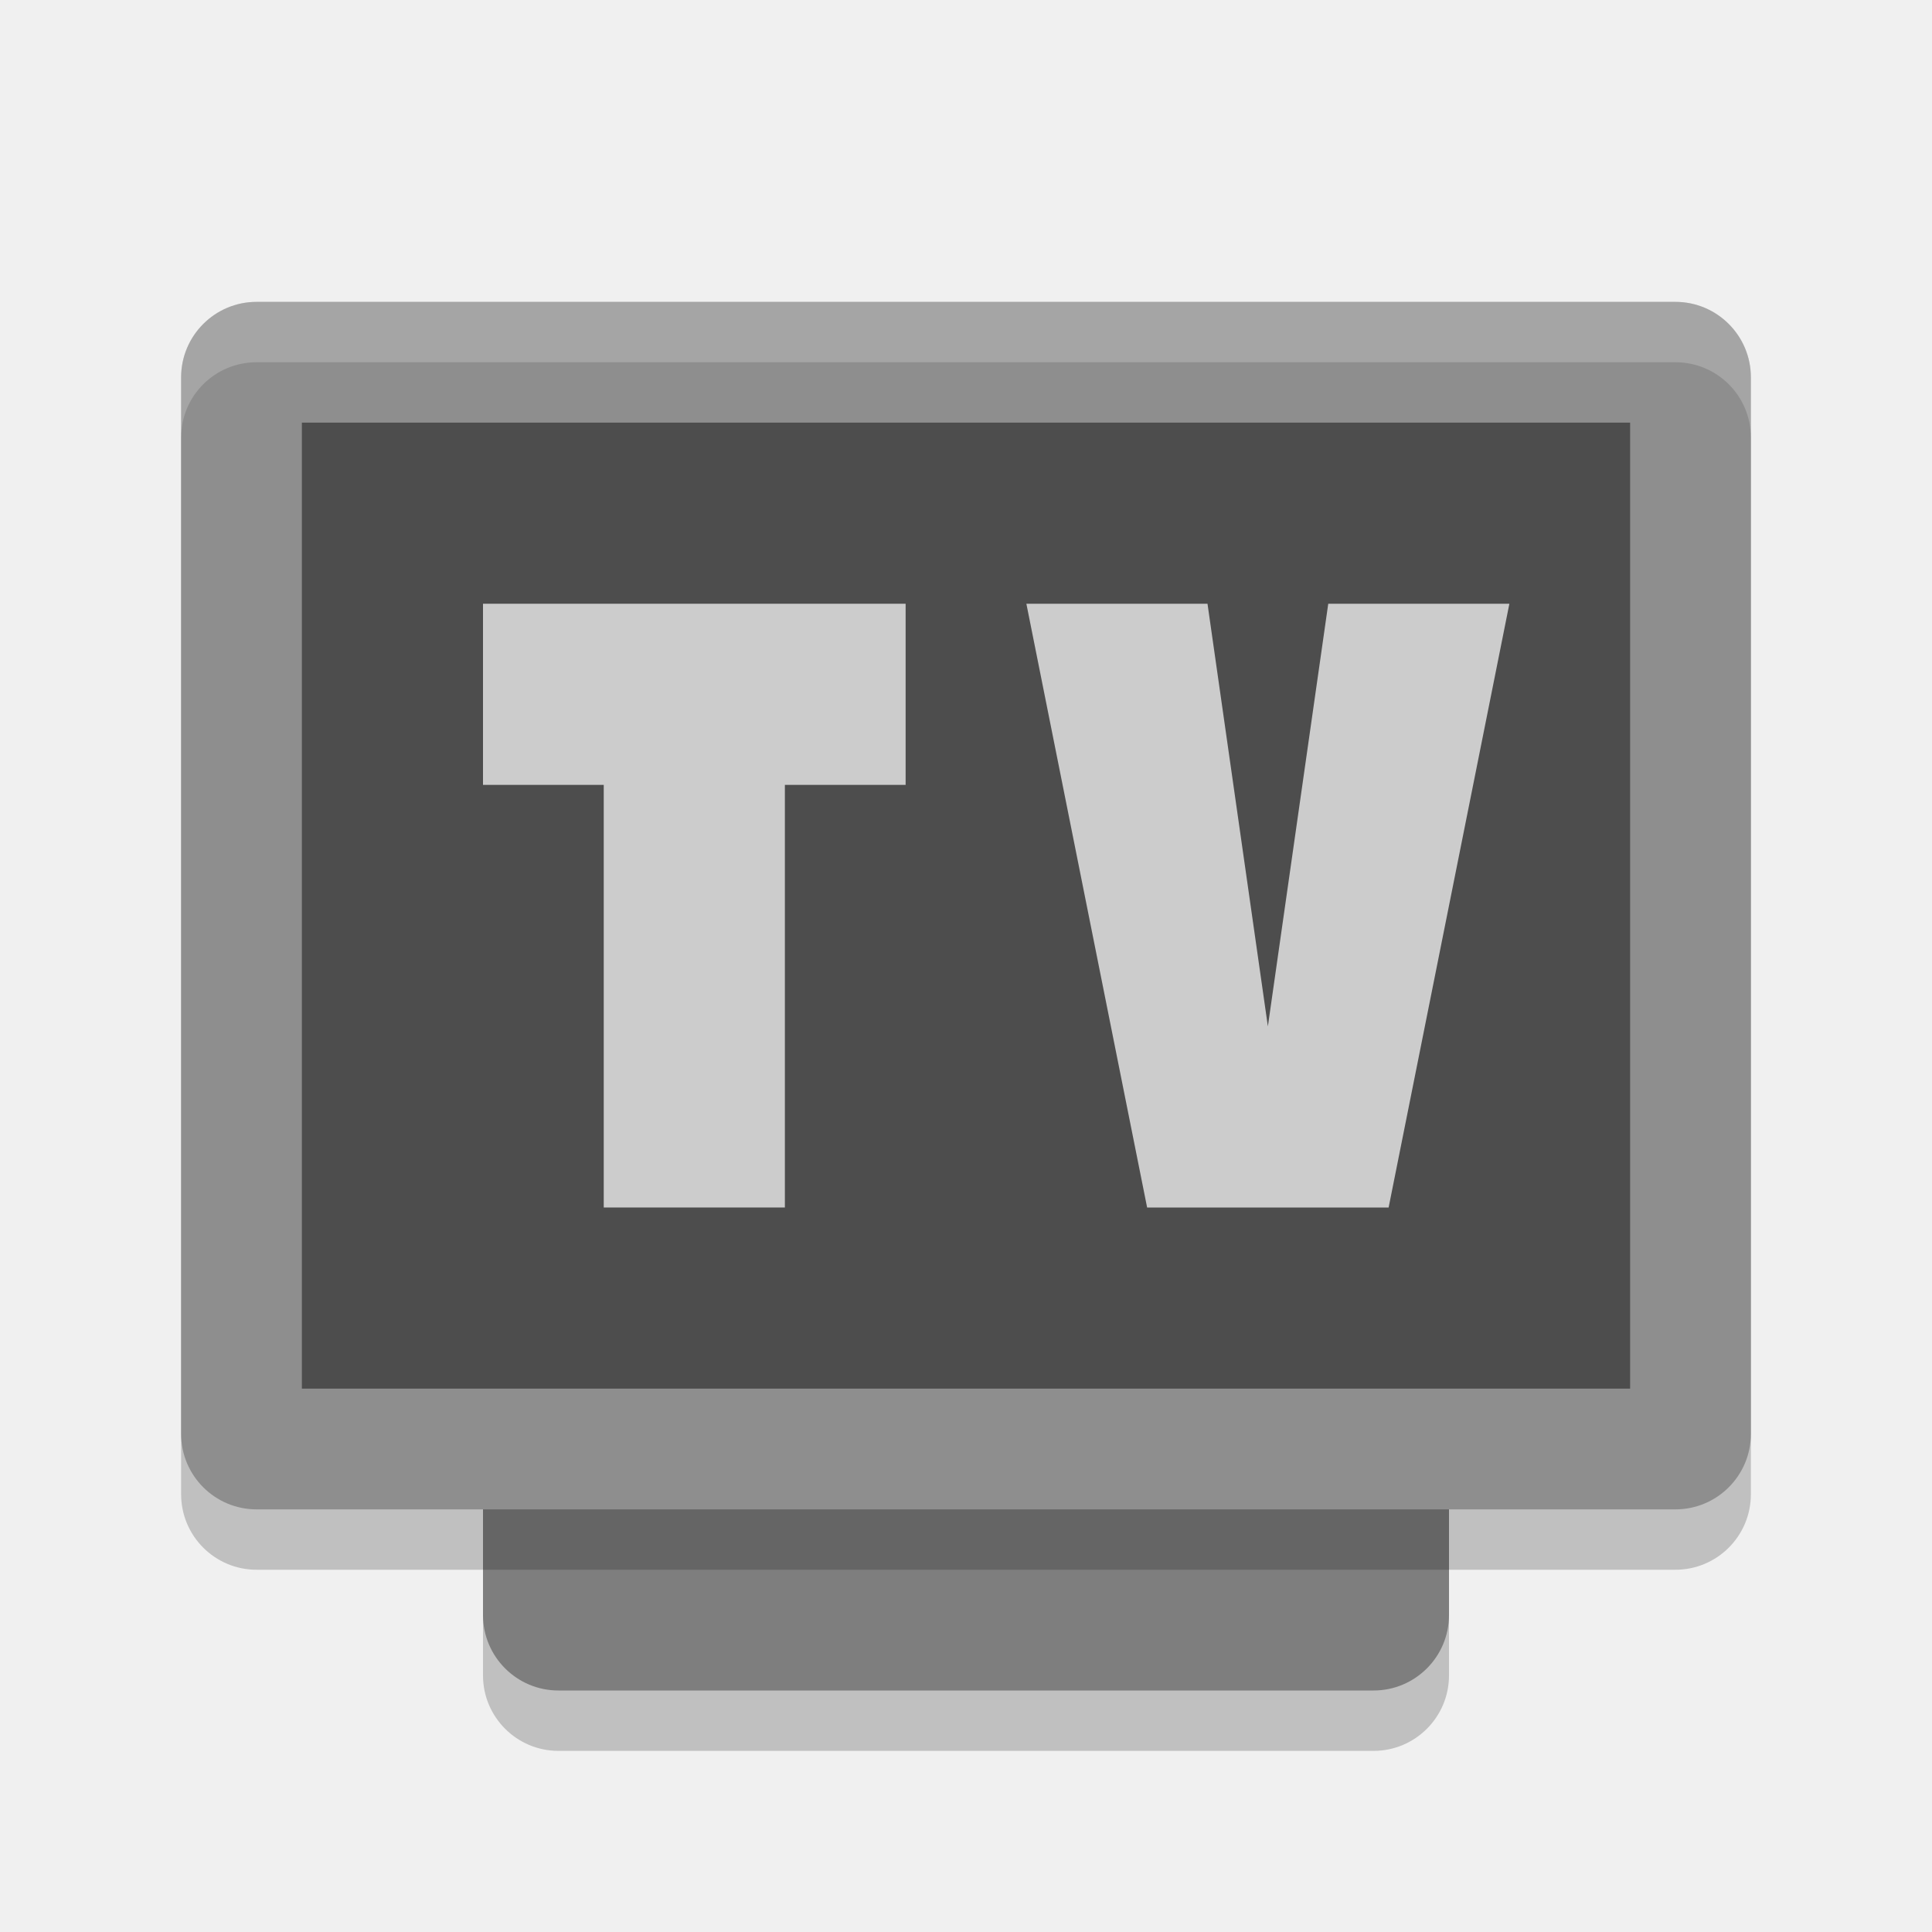
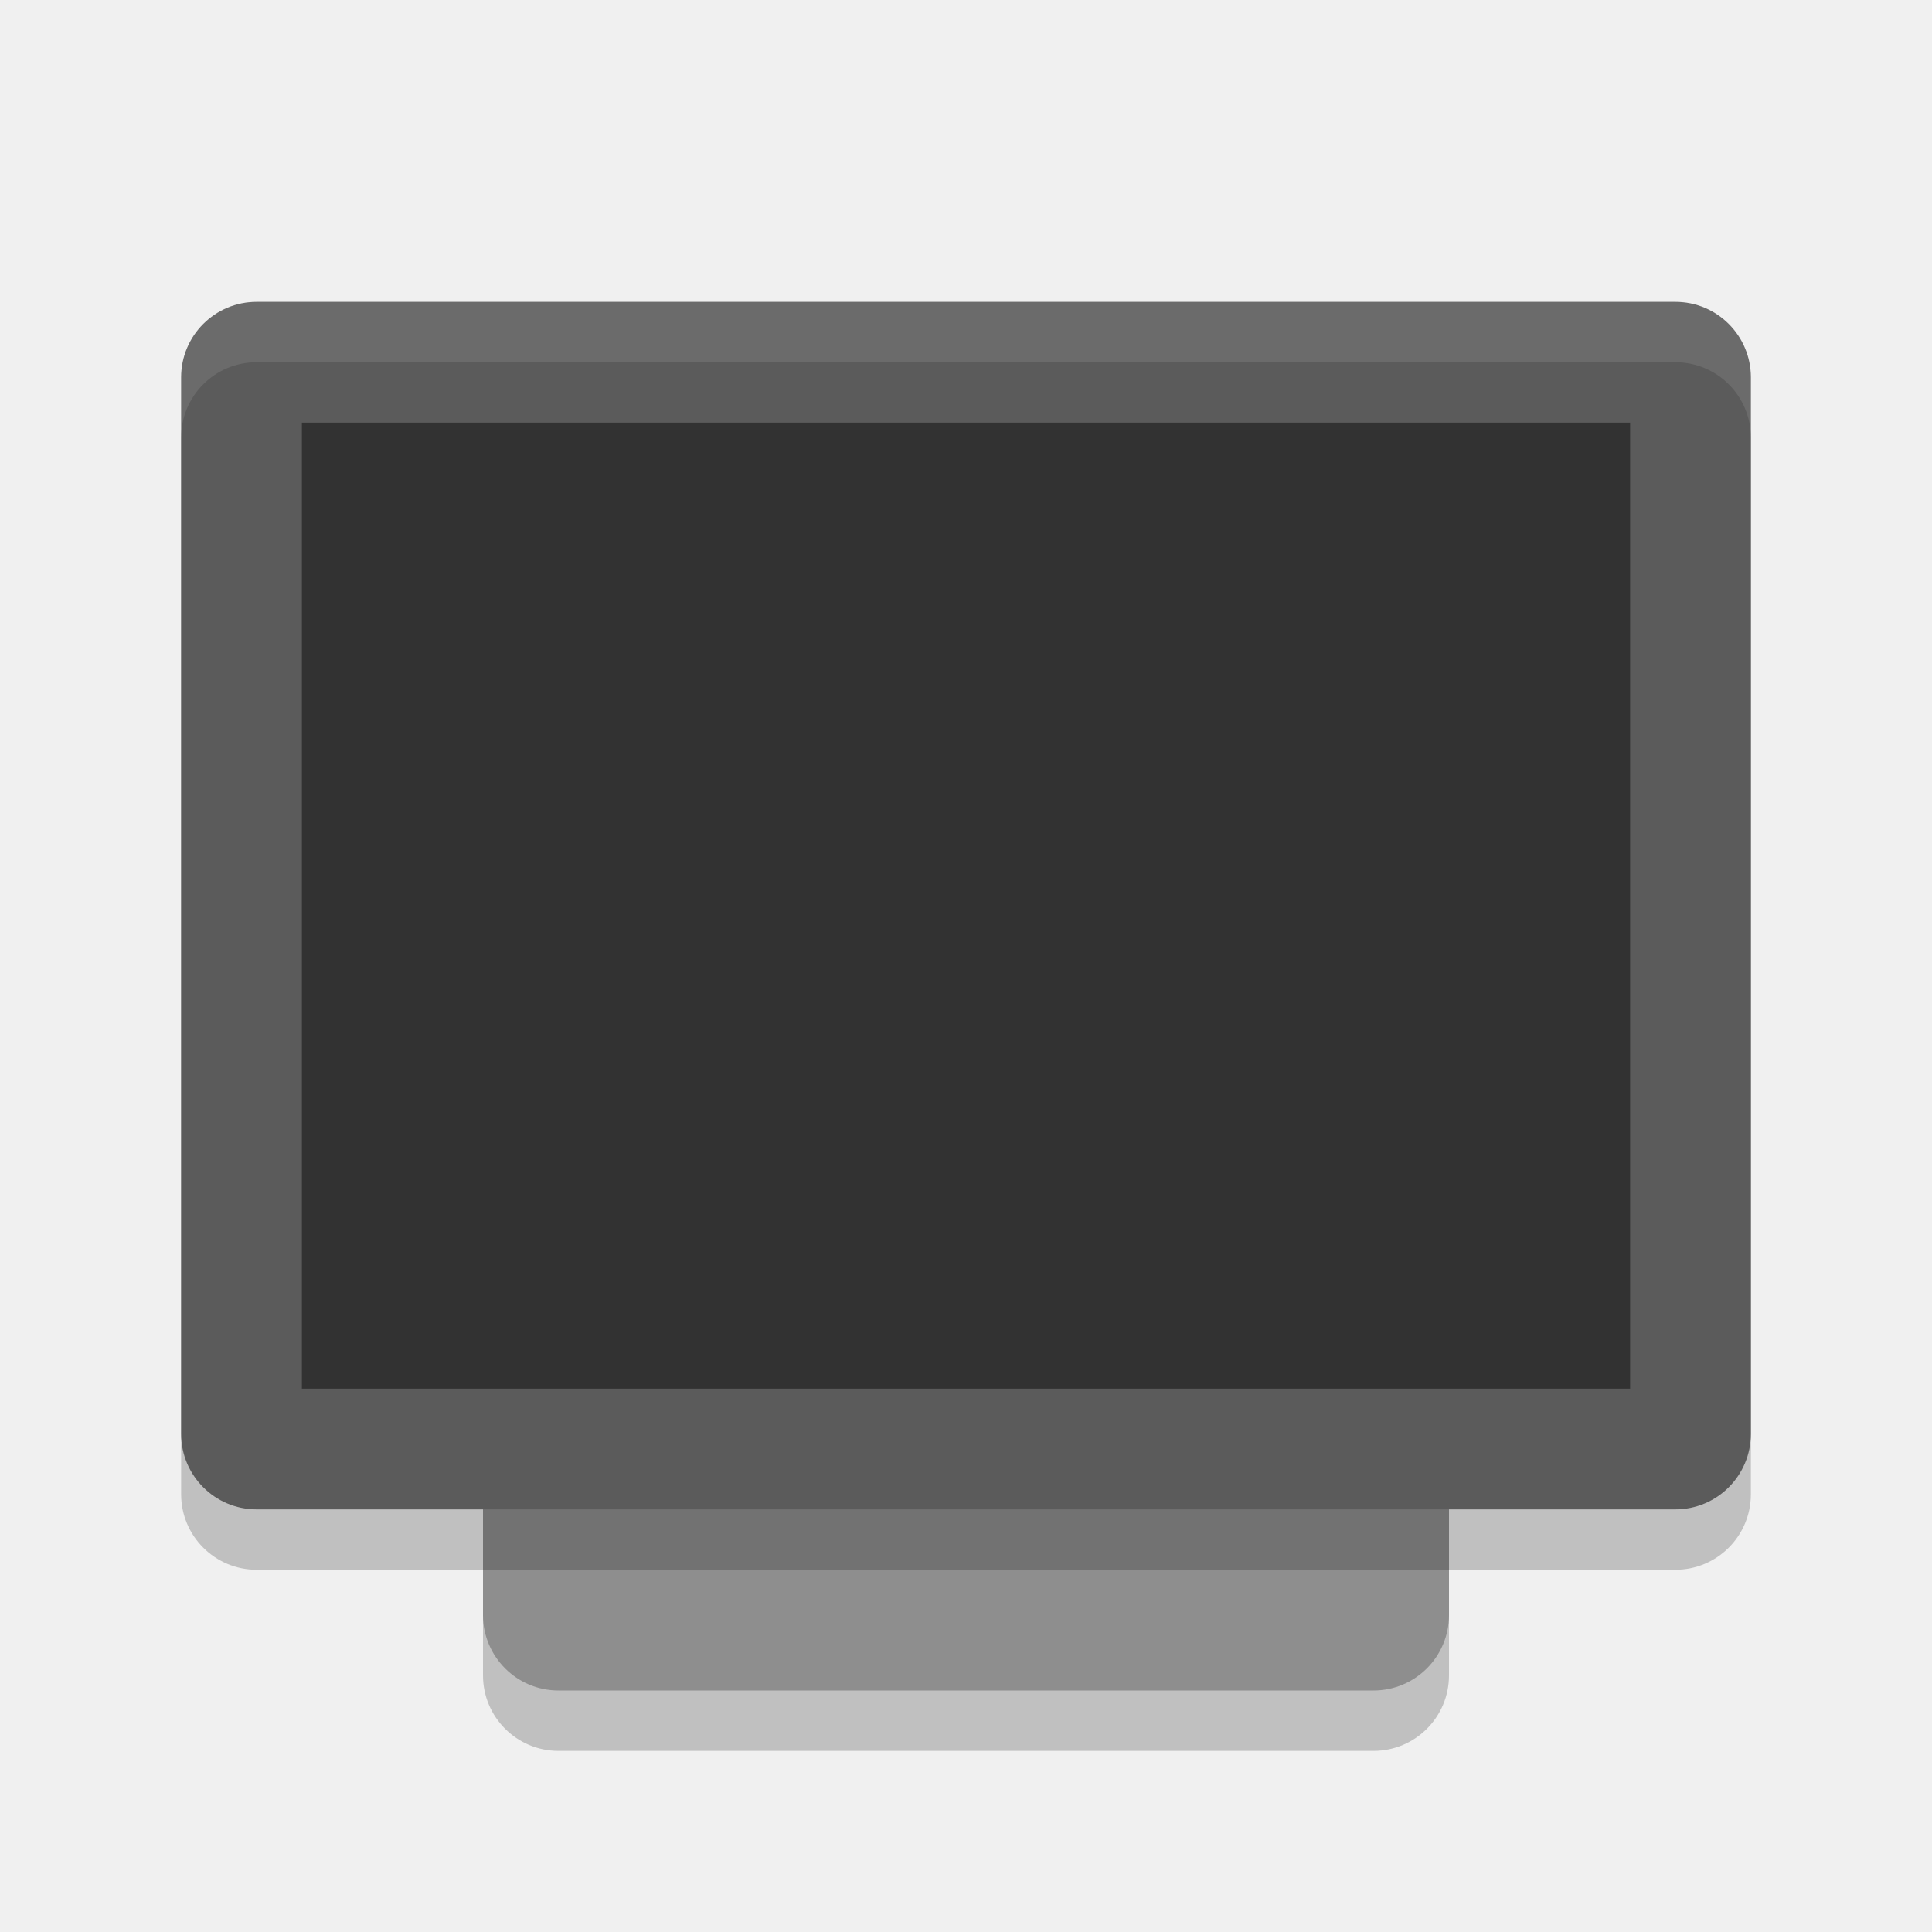
<svg xmlns="http://www.w3.org/2000/svg" width="32" height="32" version="1.1">
  <rect style="opacity:0.2" width="21" height="16" x="-29" y="-24" rx="1.25" ry="1.25" transform="matrix(0,-1,-1,0,0,0)" />
-   <rect style="fill:#7e7e7e" width="21" height="16" x="-28" y="-24" rx="1.25" ry="1.25" transform="matrix(0,-1,-1,0,0,0)" />
+   <rect style="fill:#8e8e8e" width="21" height="16" x="-28" y="-24" rx="1.25" ry="1.25" transform="matrix(0,-1,-1,0,0,0)" />
  <rect style="opacity:0.2" width="20" height="26" x="-26" y="-29" rx="1.25" ry="1.25" transform="matrix(0,-1,-1,0,0,0)" />
-   <rect style="fill:#8e8e8e" width="20" height="26" x="-25" y="-29" rx="1.25" ry="1.25" transform="matrix(0,-1,-1,0,0,0)" />
-   <rect fill="#4d4d4d" width="16" height="22" x="-23" y="-27" rx="0" ry="0" transform="matrix(0,-1,-1,0,0,0)" />
-   <path style="fill:#ffffff;opacity:0.2" d="M 4.25 5 C 3.558 5 3 5.558 3 6.25 L 3 7.25 C 3 6.558 3.558 6 4.25 6 L 27.75 6 C 28.442 6 29 6.558 29 7.25 L 29 6.25 C 29 5.558 28.442 5 27.75 5 L 4.25 5 z" />
-   <g style="fill:#cccccc">
-     <path style="fill:#cccccc" d="M 8,10 V 13 H 10 V 20 H 13 V 13 H 15 V 10 H 10.462 Z" />
-     <path style="fill:#cccccc" d="M 17,10 19,20 H 23 L 25,10 H 22 L 21,17 20,10 Z" />
-   </g>
+   <rect style="fill:#5b5b5b" width="20" height="26" x="-25" y="-29" rx="1.25" ry="1.25" transform="matrix(0,-1,-1,0,0,0)" />
+   <rect style="opacity:0.45" width="16" height="22" x="-23" y="-27" rx="0" ry="0" transform="matrix(0,-1,-1,0,0,0)" />
+   <path style="fill:#ffffff;opacity:0.1" d="M 4.25 5 C 3.558 5 3 5.558 3 6.25 L 3 7.25 C 3 6.558 3.558 6 4.25 6 L 27.75 6 C 28.442 6 29 6.558 29 7.25 L 29 6.25 C 29 5.558 28.442 5 27.75 5 L 4.25 5 z" />
</svg>
